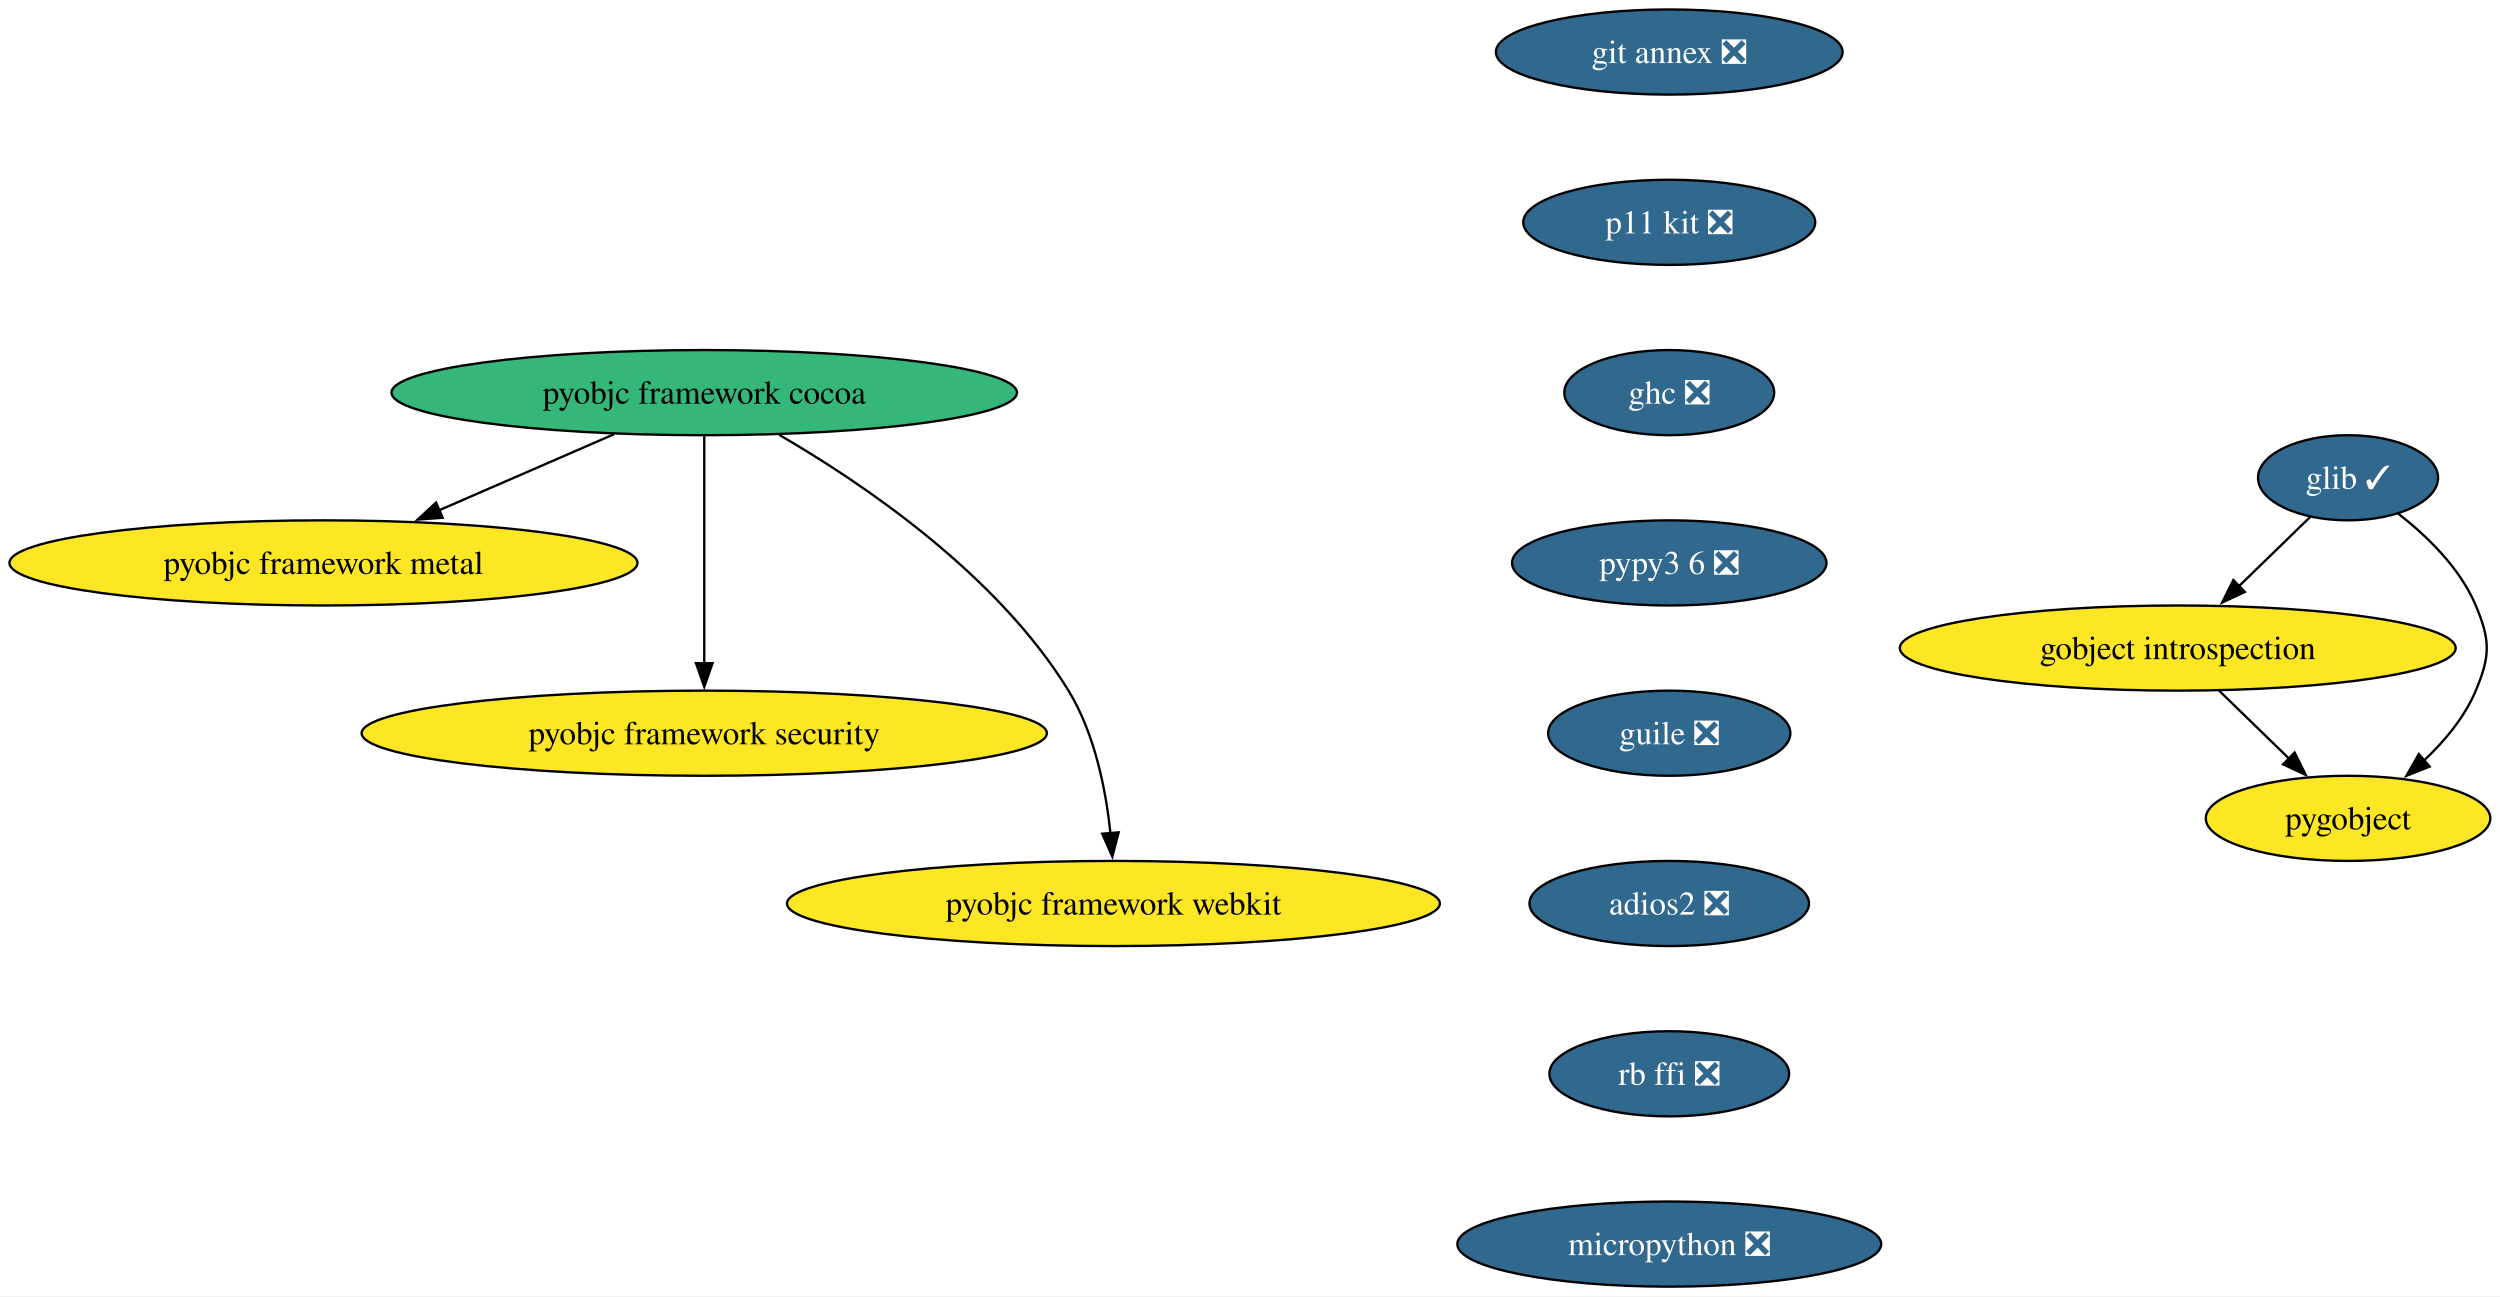
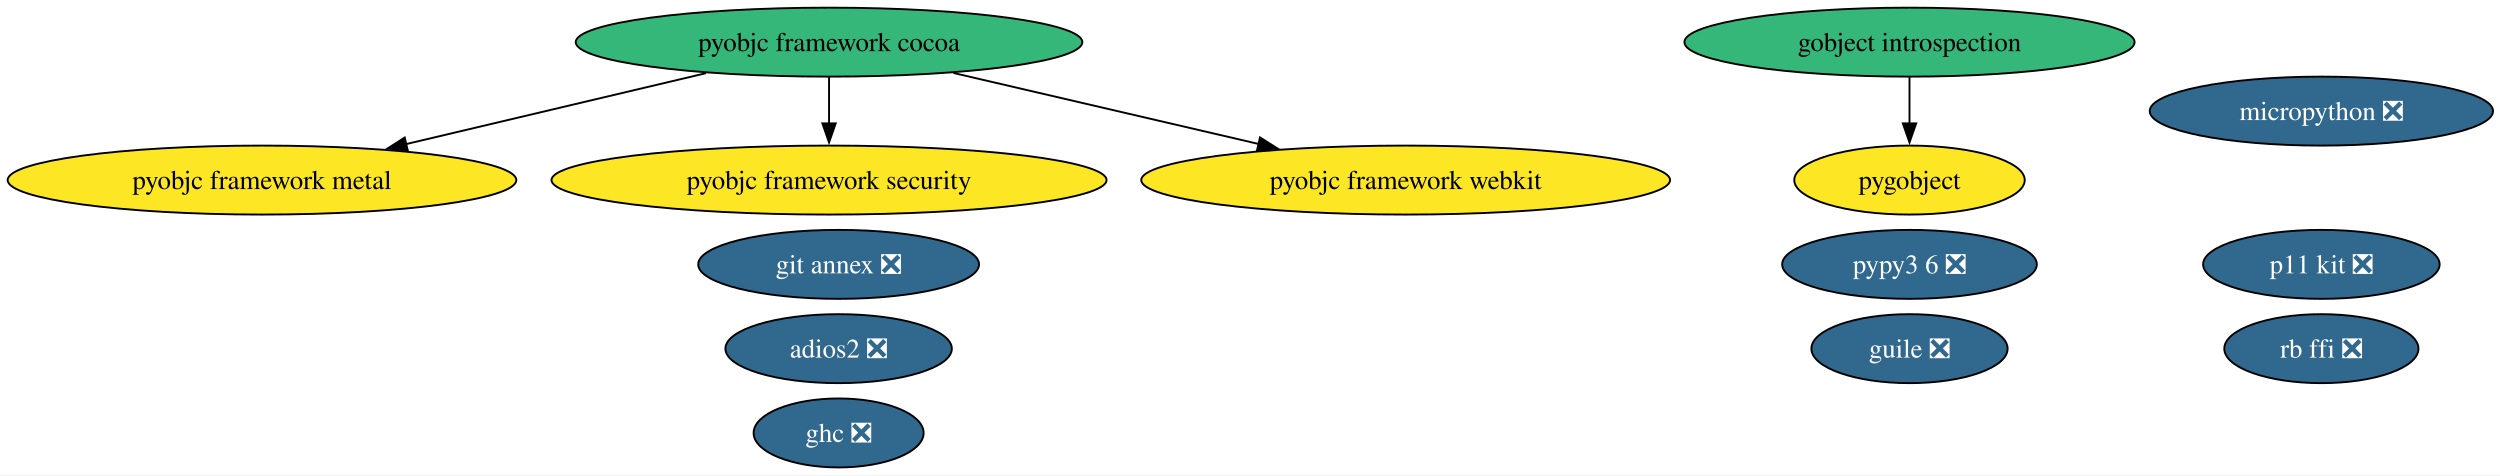
- <svg xmlns="http://www.w3.org/2000/svg" xmlns:xlink="http://www.w3.org/1999/xlink" width="1057pt" height="548pt" viewBox="0.00 0.00 1057.00 548.00">
-   <g id="graph0" class="graph" transform="scale(1 1) rotate(0) translate(4 544)">
-     <polygon fill="white" stroke="none" points="-4,4 -4,-544 1052.95,-544 1052.95,4 -4,4" />
+ <svg xmlns="http://www.w3.org/2000/svg" xmlns:xlink="http://www.w3.org/1999/xlink" width="1305pt" height="248pt" viewBox="0.00 0.00 1305.00 248.00">
+   <g id="graph0" class="graph" transform="scale(1 1) rotate(0) translate(4 244)">
+     <polygon fill="white" stroke="none" points="-4,4 -4,-244 1301.37,-244 1301.37,4 -4,4" />
    <g id="node1" class="node">
      <g id="a_node1">
-         <a xlink:href="https://github.com/conda-forge/glib-feedstock/pull/224" xlink:title="glib ✓">
-           <ellipse fill="#31688e" stroke="black" cx="988.76" cy="-342" rx="38.06" ry="18" />
-           <text xml:space="preserve" text-anchor="middle" x="988.76" y="-337.32" font-family="Times,serif" font-size="14.00" fill="white">glib ✓</text>
+         <a xlink:href="https://github.com/conda-forge/gobject-introspection-feedstock" xlink:title="gobject introspection">
+           <ellipse fill="#35b779" stroke="black" cx="992.76" cy="-222" rx="117.5" ry="18" />
+           <text xml:space="preserve" text-anchor="middle" x="992.76" y="-217.32" font-family="Times,serif" font-size="14.00">gobject introspection</text>
        </a>
      </g>
    </g>
    <g id="node2" class="node">
      <g id="a_node2">
-         <a xlink:href="https://github.com/conda-forge/gobject-introspection-feedstock" xlink:title="gobject introspection">
-           <ellipse fill="#fde725" stroke="black" cx="916.76" cy="-270" rx="117.5" ry="18" />
-           <text xml:space="preserve" text-anchor="middle" x="916.76" y="-265.32" font-family="Times,serif" font-size="14.00">gobject introspection</text>
+         <a xlink:href="https://github.com/conda-forge/pygobject-feedstock" xlink:title="pygobject">
+           <ellipse fill="#fde725" stroke="black" cx="992.76" cy="-150" rx="60.15" ry="18" />
+           <text xml:space="preserve" text-anchor="middle" x="992.76" y="-145.32" font-family="Times,serif" font-size="14.00">pygobject</text>
        </a>
      </g>
    </g>
    <g id="edge1" class="edge">
-       <path fill="none" stroke="black" d="M972.78,-325.46C963.91,-316.84 952.66,-305.91 942.58,-296.11" />
-       <polygon fill="black" stroke="black" points="945.15,-293.73 935.54,-289.27 940.27,-298.75 945.15,-293.73" />
+       <path fill="none" stroke="black" d="M992.76,-203.7C992.76,-196.41 992.76,-187.73 992.76,-179.54" />
+       <polygon fill="black" stroke="black" points="996.26,-179.62 992.76,-169.62 989.26,-179.62 996.26,-179.62" />
    </g>
    <g id="node3" class="node">
      <g id="a_node3">
-         <a xlink:href="https://github.com/conda-forge/pygobject-feedstock" xlink:title="pygobject">
-           <ellipse fill="#fde725" stroke="black" cx="988.76" cy="-198" rx="60.15" ry="18" />
-           <text xml:space="preserve" text-anchor="middle" x="988.76" y="-193.32" font-family="Times,serif" font-size="14.00">pygobject</text>
+         <a xlink:href="https://github.com/conda-forge/pyobjc-framework-cocoa-feedstock" xlink:title="pyobjc framework cocoa">
+           <ellipse fill="#35b779" stroke="black" cx="428.76" cy="-222" rx="132.23" ry="18" />
+           <text xml:space="preserve" text-anchor="middle" x="428.76" y="-217.32" font-family="Times,serif" font-size="14.00">pyobjc framework cocoa</text>
+         </a>
+       </g>
+     </g>
+     <g id="node12" class="node">
+       <g id="a_node12">
+         <a xlink:href="https://github.com/conda-forge/pyobjc-framework-metal-feedstock" xlink:title="pyobjc framework metal">
+           <ellipse fill="#fde725" stroke="black" cx="132.76" cy="-150" rx="132.76" ry="18" />
+           <text xml:space="preserve" text-anchor="middle" x="132.76" y="-145.32" font-family="Times,serif" font-size="14.00">pyobjc framework metal</text>
        </a>
      </g>
    </g>
    <g id="edge2" class="edge">
-       <path fill="none" stroke="black" d="M1010.04,-326.78C1022.11,-317.37 1036.1,-303.87 1042.76,-288 1048.95,-273.25 1048.95,-266.75 1042.76,-252 1038.02,-240.71 1029.57,-230.61 1020.74,-222.34" />
-       <polygon fill="black" stroke="black" points="1023.26,-219.89 1013.42,-215.98 1018.67,-225.18 1023.26,-219.89" />
+       <path fill="none" stroke="black" d="M364.53,-205.81C318.47,-194.92 256.26,-180.21 207.89,-168.77" />
+       <polygon fill="black" stroke="black" points="208.87,-165.4 198.33,-166.51 207.26,-172.22 208.87,-165.4" />
+     </g>
+     <g id="node13" class="node">
+       <g id="a_node13">
+         <a xlink:href="https://github.com/conda-forge/pyobjc-framework-security-feedstock" xlink:title="pyobjc framework security">
+           <ellipse fill="#fde725" stroke="black" cx="428.76" cy="-150" rx="144.86" ry="18" />
+           <text xml:space="preserve" text-anchor="middle" x="428.76" y="-145.32" font-family="Times,serif" font-size="14.00">pyobjc framework security</text>
+         </a>
+       </g>
    </g>
    <g id="edge3" class="edge">
-       <path fill="none" stroke="black" d="M934.18,-252.05C943.07,-243.42 954.03,-232.76 963.79,-223.27" />
-       <polygon fill="black" stroke="black" points="966.17,-225.84 970.9,-216.36 961.29,-220.82 966.17,-225.84" />
+       <path fill="none" stroke="black" d="M428.76,-203.7C428.76,-196.41 428.76,-187.73 428.76,-179.54" />
+       <polygon fill="black" stroke="black" points="432.26,-179.62 428.76,-169.62 425.26,-179.62 432.26,-179.62" />
+     </g>
+     <g id="node14" class="node">
+       <g id="a_node14">
+         <a xlink:href="https://github.com/conda-forge/pyobjc-framework-webkit-feedstock" xlink:title="pyobjc framework webkit">
+           <ellipse fill="#fde725" stroke="black" cx="729.76" cy="-150" rx="138.02" ry="18" />
+           <text xml:space="preserve" text-anchor="middle" x="729.76" y="-145.32" font-family="Times,serif" font-size="14.00">pyobjc framework webkit</text>
+         </a>
+       </g>
+     </g>
+     <g id="edge4" class="edge">
+       <path fill="none" stroke="black" d="M493.7,-205.9C540.53,-195.01 603.92,-180.26 653.22,-168.8" />
+       <polygon fill="black" stroke="black" points="653.73,-172.27 662.68,-166.6 652.14,-165.46 653.73,-172.27" />
    </g>
    <g id="node4" class="node">
      <g id="a_node4">
-         <a xlink:href="https://github.com/conda-forge/pyobjc-framework-cocoa-feedstock" xlink:title="pyobjc framework cocoa">
-           <ellipse fill="#35b779" stroke="black" cx="293.76" cy="-378" rx="132.23" ry="18" />
-           <text xml:space="preserve" text-anchor="middle" x="293.76" y="-373.32" font-family="Times,serif" font-size="14.00">pyobjc framework cocoa</text>
+         <a xlink:href="https://github.com/conda-forge/git-annex-feedstock/pull/165" xlink:title="git annex ❎">
+           <ellipse fill="#31688e" stroke="black" cx="433.76" cy="-106" rx="73.3" ry="18" />
+           <text xml:space="preserve" text-anchor="middle" x="433.76" y="-101.33" font-family="Times,serif" font-size="14.00" fill="white">git annex ❎</text>
        </a>
      </g>
    </g>
    <g id="node5" class="node">
      <g id="a_node5">
-         <a xlink:href="https://github.com/conda-forge/pyobjc-framework-metal-feedstock" xlink:title="pyobjc framework metal">
-           <ellipse fill="#fde725" stroke="black" cx="132.76" cy="-306" rx="132.76" ry="18" />
-           <text xml:space="preserve" text-anchor="middle" x="132.76" y="-301.32" font-family="Times,serif" font-size="14.00">pyobjc framework metal</text>
+         <a xlink:href="https://github.com/conda-forge/p11-kit-feedstock/pull/32" xlink:title="p11 kit ❎">
+           <ellipse fill="#31688e" stroke="black" cx="1207.76" cy="-106" rx="61.73" ry="18" />
+           <text xml:space="preserve" text-anchor="middle" x="1207.76" y="-101.33" font-family="Times,serif" font-size="14.00" fill="white">p11 kit ❎</text>
        </a>
      </g>
    </g>
-     <g id="edge4" class="edge">
-       <path fill="none" stroke="black" d="M255.6,-360.41C233.51,-350.8 205.46,-338.61 181.75,-328.3" />
-       <polygon fill="black" stroke="black" points="183.15,-325.09 172.58,-324.32 180.36,-331.51 183.15,-325.09" />
-     </g>
    <g id="node6" class="node">
      <g id="a_node6">
-         <a xlink:href="https://github.com/conda-forge/pyobjc-framework-security-feedstock" xlink:title="pyobjc framework security">
-           <ellipse fill="#fde725" stroke="black" cx="293.76" cy="-234" rx="144.86" ry="18" />
-           <text xml:space="preserve" text-anchor="middle" x="293.76" y="-229.32" font-family="Times,serif" font-size="14.00">pyobjc framework security</text>
+         <a xlink:href="https://github.com/conda-forge/ghc-feedstock/pull/61" xlink:title="ghc ❎">
+           <ellipse fill="#31688e" stroke="black" cx="433.76" cy="-18" rx="44.37" ry="18" />
+           <text xml:space="preserve" text-anchor="middle" x="433.76" y="-13.32" font-family="Times,serif" font-size="14.00" fill="white">ghc ❎</text>
        </a>
      </g>
    </g>
-     <g id="edge5" class="edge">
-       <path fill="none" stroke="black" d="M293.76,-359.59C293.76,-335.61 293.76,-292.14 293.76,-263.42" />
-       <polygon fill="black" stroke="black" points="297.26,-263.62 293.76,-253.62 290.26,-263.62 297.26,-263.62" />
-     </g>
    <g id="node7" class="node">
      <g id="a_node7">
-         <a xlink:href="https://github.com/conda-forge/pyobjc-framework-webkit-feedstock" xlink:title="pyobjc framework webkit">
-           <ellipse fill="#fde725" stroke="black" cx="466.76" cy="-162" rx="138.02" ry="18" />
-           <text xml:space="preserve" text-anchor="middle" x="466.76" y="-157.32" font-family="Times,serif" font-size="14.00">pyobjc framework webkit</text>
+         <a xlink:href="https://github.com/conda-forge/pypy3.6-feedstock/pull/123" xlink:title="pypy3 6 ❎">
+           <ellipse fill="#31688e" stroke="black" cx="992.76" cy="-106" rx="66.47" ry="18" />
+           <text xml:space="preserve" text-anchor="middle" x="992.76" y="-101.33" font-family="Times,serif" font-size="14.00" fill="white">pypy3 6 ❎</text>
        </a>
      </g>
    </g>
-     <g id="edge6" class="edge">
-       <path fill="none" stroke="black" d="M325.44,-360.15C360.99,-339.52 417.62,-301.18 447.76,-252 458.87,-233.85 463.55,-210.16 465.49,-191.78" />
-       <polygon fill="black" stroke="black" points="468.98,-192.08 466.3,-181.82 462,-191.51 468.98,-192.08" />
-     </g>
    <g id="node8" class="node">
      <g id="a_node8">
-         <a xlink:href="https://github.com/conda-forge/git-annex-feedstock/pull/165" xlink:title="git annex ❎">
-           <ellipse fill="#31688e" stroke="black" cx="701.76" cy="-522" rx="73.3" ry="18" />
-           <text xml:space="preserve" text-anchor="middle" x="701.76" y="-517.33" font-family="Times,serif" font-size="14.00" fill="white">git annex ❎</text>
+         <a xlink:href="https://github.com/conda-forge/guile-feedstock/pull/17" xlink:title="guile ❎">
+           <ellipse fill="#31688e" stroke="black" cx="992.76" cy="-62" rx="51.21" ry="18" />
+           <text xml:space="preserve" text-anchor="middle" x="992.76" y="-57.33" font-family="Times,serif" font-size="14.00" fill="white">guile ❎</text>
        </a>
      </g>
    </g>
    <g id="node9" class="node">
      <g id="a_node9">
-         <a xlink:href="https://github.com/conda-forge/p11-kit-feedstock/pull/32" xlink:title="p11 kit ❎">
-           <ellipse fill="#31688e" stroke="black" cx="701.76" cy="-450" rx="61.73" ry="18" />
-           <text xml:space="preserve" text-anchor="middle" x="701.76" y="-445.32" font-family="Times,serif" font-size="14.00" fill="white">p11 kit ❎</text>
+         <a xlink:href="https://github.com/conda-forge/adios2-feedstock/pull/124" xlink:title="adios2 ❎">
+           <ellipse fill="#31688e" stroke="black" cx="433.76" cy="-62" rx="59.1" ry="18" />
+           <text xml:space="preserve" text-anchor="middle" x="433.76" y="-57.33" font-family="Times,serif" font-size="14.00" fill="white">adios2 ❎</text>
        </a>
      </g>
    </g>
    <g id="node10" class="node">
      <g id="a_node10">
-         <a xlink:href="https://github.com/conda-forge/ghc-feedstock/pull/61" xlink:title="ghc ❎">
-           <ellipse fill="#31688e" stroke="black" cx="701.76" cy="-378" rx="44.37" ry="18" />
-           <text xml:space="preserve" text-anchor="middle" x="701.76" y="-373.32" font-family="Times,serif" font-size="14.00" fill="white">ghc ❎</text>
+         <a xlink:href="https://github.com/conda-forge/rb-ffi-feedstock/pull/13" xlink:title="rb ffi ❎">
+           <ellipse fill="#31688e" stroke="black" cx="1207.76" cy="-62" rx="50.68" ry="18" />
+           <text xml:space="preserve" text-anchor="middle" x="1207.76" y="-57.33" font-family="Times,serif" font-size="14.00" fill="white">rb ffi ❎</text>
        </a>
      </g>
    </g>
    <g id="node11" class="node">
      <g id="a_node11">
-         <a xlink:href="https://github.com/conda-forge/pypy3.6-feedstock/pull/123" xlink:title="pypy3 6 ❎">
-           <ellipse fill="#31688e" stroke="black" cx="701.76" cy="-306" rx="66.47" ry="18" />
-           <text xml:space="preserve" text-anchor="middle" x="701.76" y="-301.32" font-family="Times,serif" font-size="14.00" fill="white">pypy3 6 ❎</text>
-         </a>
-       </g>
-     </g>
-     <g id="node12" class="node">
-       <g id="a_node12">
-         <a xlink:href="https://github.com/conda-forge/guile-feedstock/pull/17" xlink:title="guile ❎">
-           <ellipse fill="#31688e" stroke="black" cx="701.76" cy="-234" rx="51.21" ry="18" />
-           <text xml:space="preserve" text-anchor="middle" x="701.76" y="-229.32" font-family="Times,serif" font-size="14.00" fill="white">guile ❎</text>
-         </a>
-       </g>
-     </g>
-     <g id="node13" class="node">
-       <g id="a_node13">
-         <a xlink:href="https://github.com/conda-forge/adios2-feedstock/pull/124" xlink:title="adios2 ❎">
-           <ellipse fill="#31688e" stroke="black" cx="701.76" cy="-162" rx="59.1" ry="18" />
-           <text xml:space="preserve" text-anchor="middle" x="701.76" y="-157.32" font-family="Times,serif" font-size="14.00" fill="white">adios2 ❎</text>
-         </a>
-       </g>
-     </g>
-     <g id="node14" class="node">
-       <g id="a_node14">
-         <a xlink:href="https://github.com/conda-forge/rb-ffi-feedstock/pull/13" xlink:title="rb ffi ❎">
-           <ellipse fill="#31688e" stroke="black" cx="701.76" cy="-90" rx="50.68" ry="18" />
-           <text xml:space="preserve" text-anchor="middle" x="701.76" y="-85.33" font-family="Times,serif" font-size="14.00" fill="white">rb ffi ❎</text>
-         </a>
-       </g>
-     </g>
-     <g id="node15" class="node">
-       <g id="a_node15">
        <a xlink:href="https://github.com/conda-forge/micropython-feedstock/pull/16" xlink:title="micropython ❎">
-           <ellipse fill="#31688e" stroke="black" cx="701.76" cy="-18" rx="89.61" ry="18" />
-           <text xml:space="preserve" text-anchor="middle" x="701.76" y="-13.32" font-family="Times,serif" font-size="14.00" fill="white">micropython ❎</text>
+           <ellipse fill="#31688e" stroke="black" cx="1207.76" cy="-186" rx="89.61" ry="18" />
+           <text xml:space="preserve" text-anchor="middle" x="1207.76" y="-181.32" font-family="Times,serif" font-size="14.00" fill="white">micropython ❎</text>
        </a>
      </g>
    </g>
  </g>
</svg>
